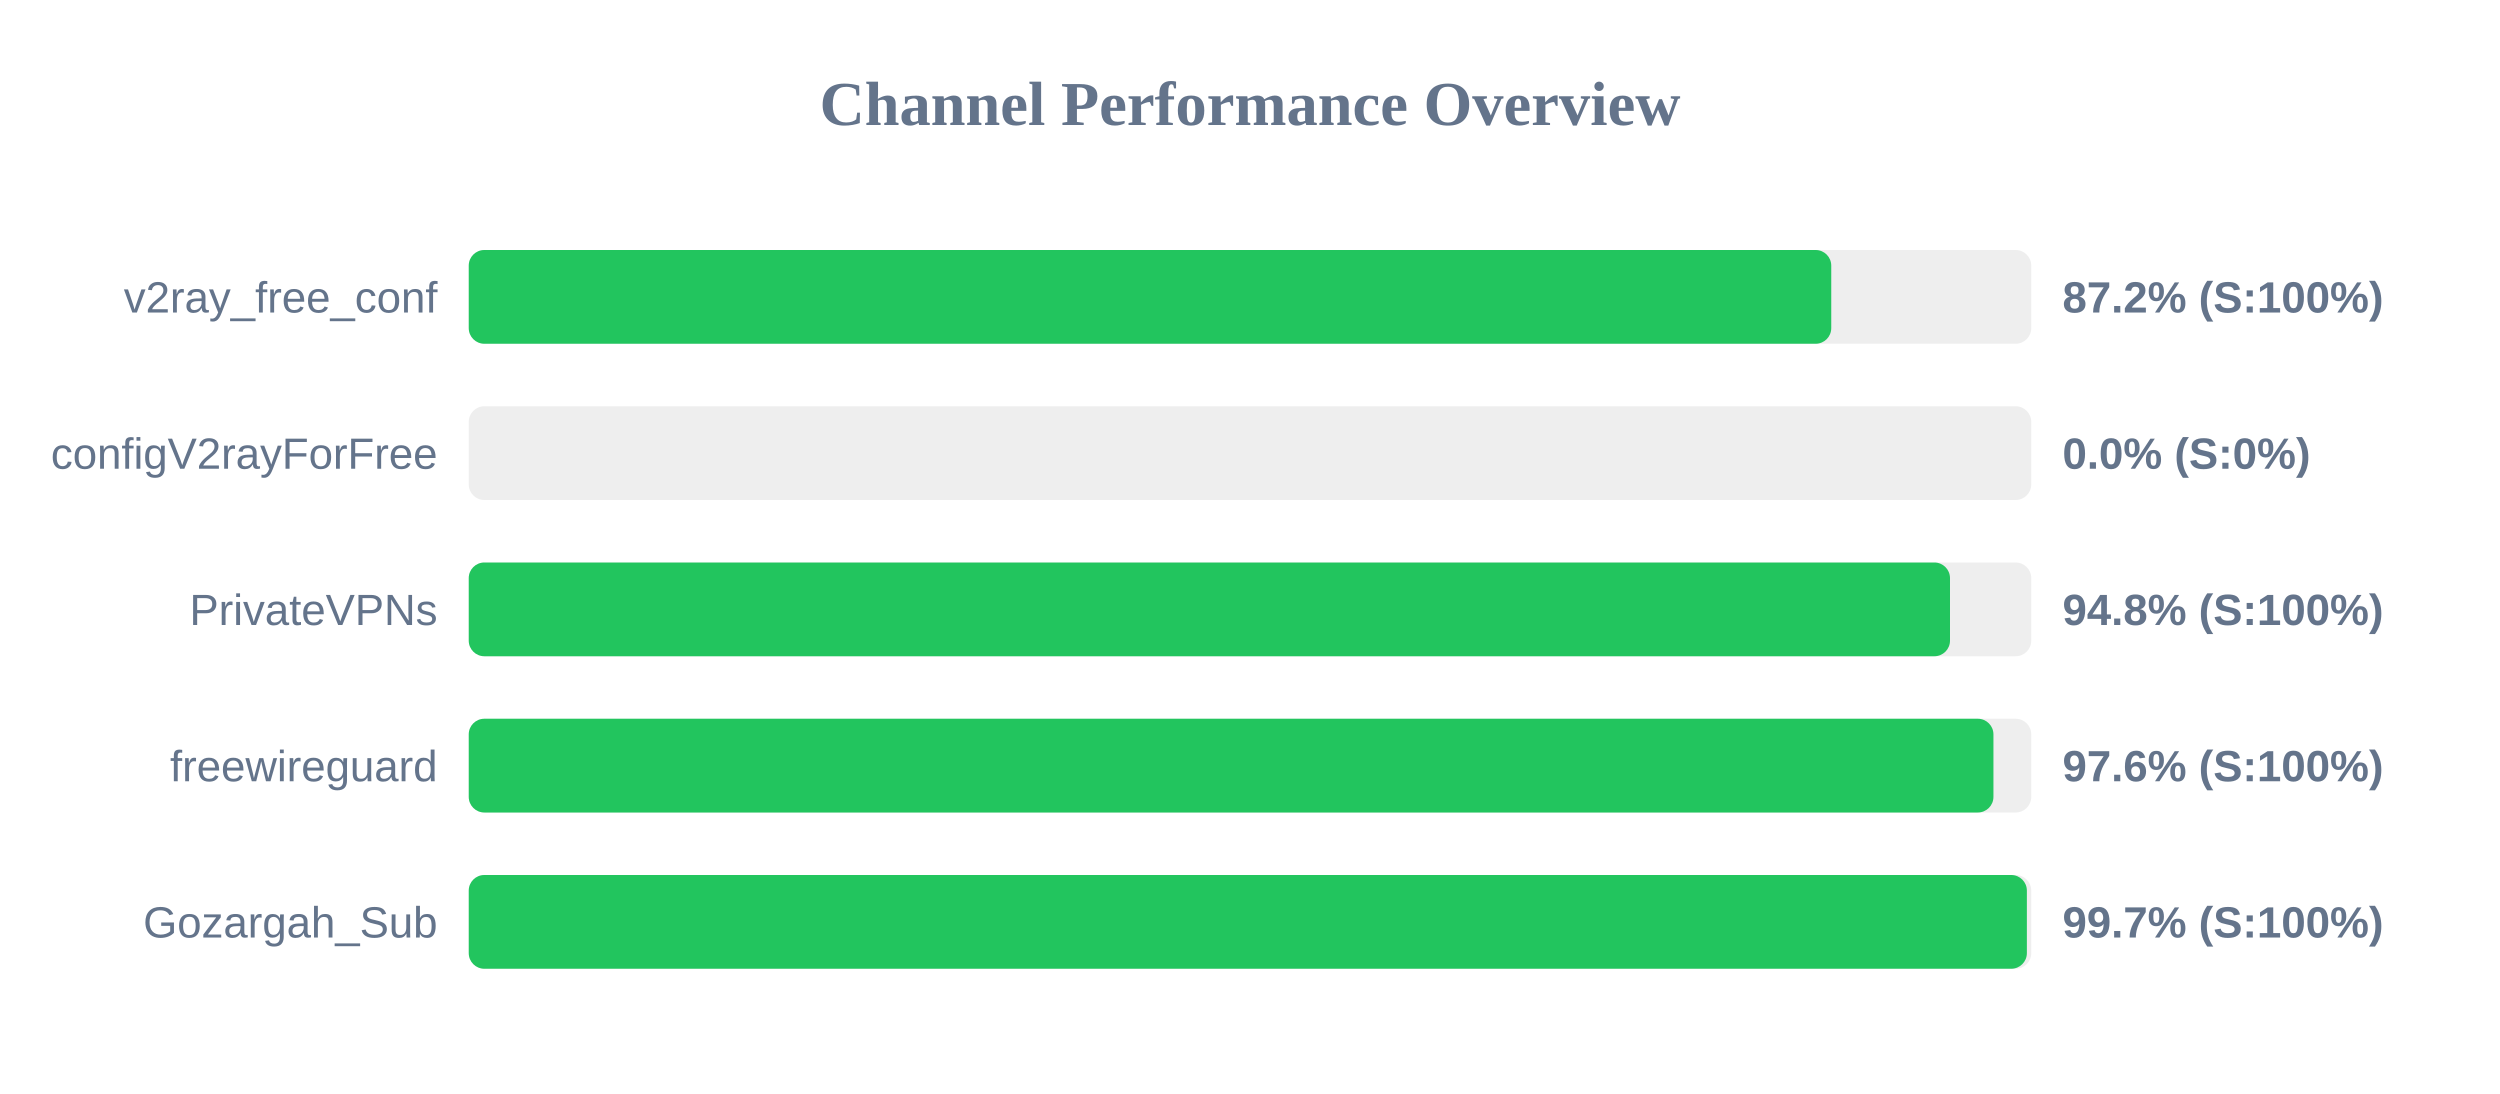
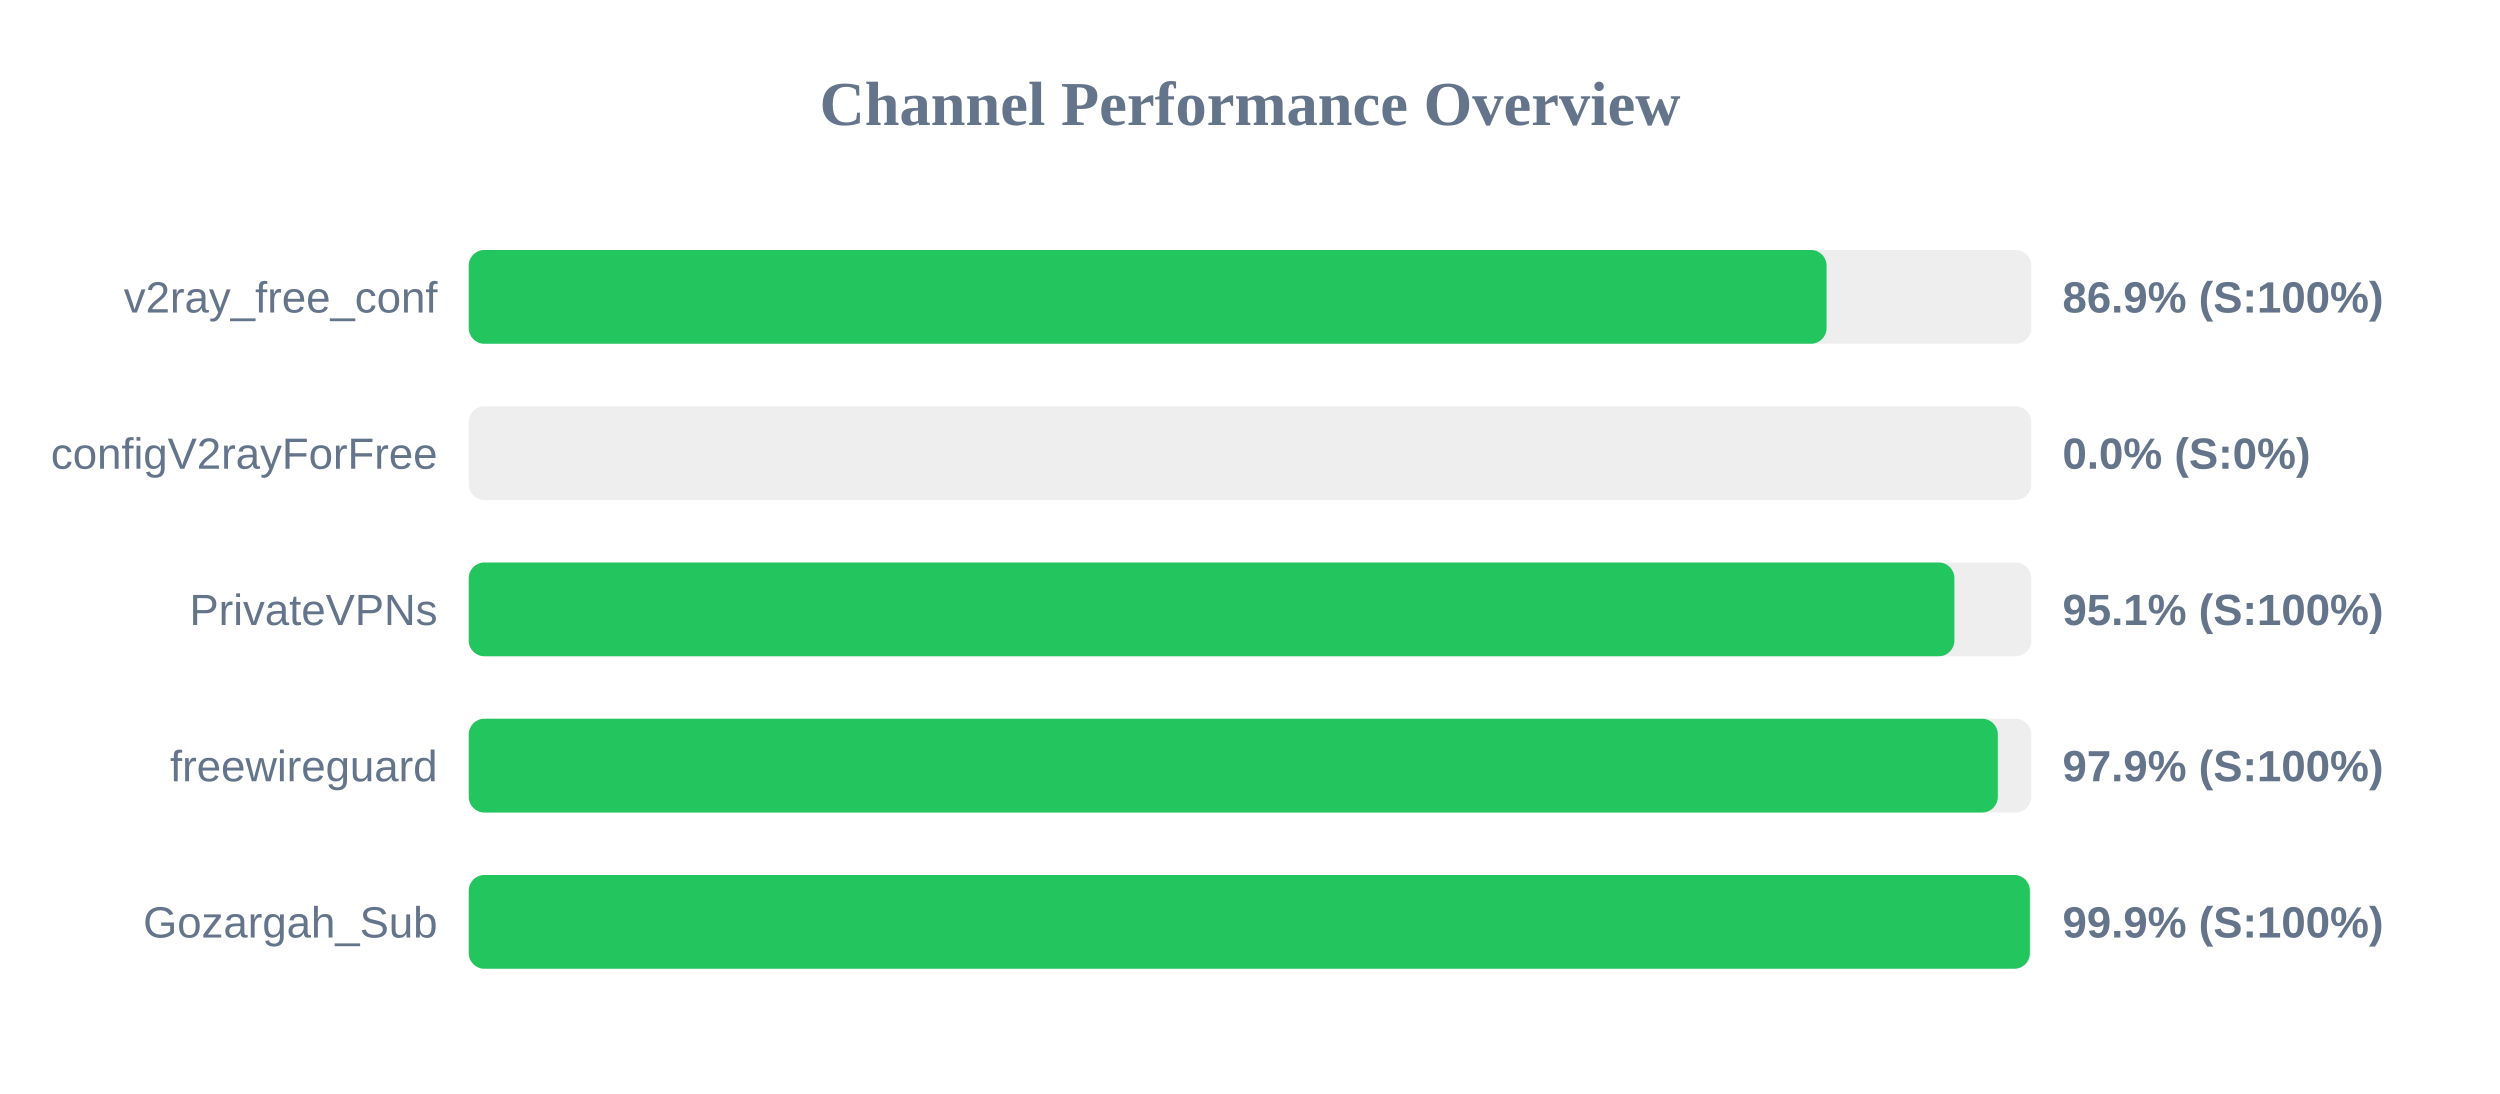
<svg xmlns="http://www.w3.org/2000/svg" width="800" height="350" version="1.1">
  <style>
        .row { font: 14px Arial; fill: #64748b; }
        .score { font: bold 14px Arial; fill: #64748b; }
    </style>
  <text x="400" y="40" text-anchor="middle" font-size="20px" font-weight="bold" fill="#64748b">Channel Performance Overview</text>
  <rect x="150" y="80" width="500" height="30" fill="#eee" rx="5" />
-   <rect x="150" y="80" width="436.0" height="30" fill="#22c55e" rx="5" />
+   <rect x="150" y="80" width="434.5" height="30" fill="#22c55e" rx="5" />
  <text x="140" y="100" text-anchor="end" class="row">v2ray_free_conf</text>
-   <text x="660" y="100" text-anchor="start" class="score">87.2% (S:100%)</text>
+   <text x="660" y="100" text-anchor="start" class="score">86.9% (S:100%)</text>
  <rect x="150" y="130" width="500" height="30" fill="#eee" rx="5" />
  <rect x="150" y="130" width="0.0" height="30" fill="#ef4444" rx="5" />
  <text x="140" y="150" text-anchor="end" class="row">configV2rayForFree</text>
  <text x="660" y="150" text-anchor="start" class="score">0.0% (S:0%)</text>
  <rect x="150" y="180" width="500" height="30" fill="#eee" rx="5" />
-   <rect x="150" y="180" width="474.0" height="30" fill="#22c55e" rx="5" />
+   <rect x="150" y="180" width="475.4" height="30" fill="#22c55e" rx="5" />
  <text x="140" y="200" text-anchor="end" class="row">PrivateVPNs</text>
-   <text x="660" y="200" text-anchor="start" class="score">94.8% (S:100%)</text>
+   <text x="660" y="200" text-anchor="start" class="score">95.1% (S:100%)</text>
  <rect x="150" y="230" width="500" height="30" fill="#eee" rx="5" />
-   <rect x="150" y="230" width="487.9" height="30" fill="#22c55e" rx="5" />
+   <rect x="150" y="230" width="489.3" height="30" fill="#22c55e" rx="5" />
  <text x="140" y="250" text-anchor="end" class="row">freewireguard</text>
-   <text x="660" y="250" text-anchor="start" class="score">97.6% (S:100%)</text>
+   <text x="660" y="250" text-anchor="start" class="score">97.9% (S:100%)</text>
  <rect x="150" y="280" width="500" height="30" fill="#eee" rx="5" />
-   <rect x="150" y="280" width="498.6" height="30" fill="#22c55e" rx="5" />
+   <rect x="150" y="280" width="499.55" height="30" fill="#22c55e" rx="5" />
  <text x="140" y="300" text-anchor="end" class="row">Gozargah_Sub</text>
-   <text x="660" y="300" text-anchor="start" class="score">99.7% (S:100%)</text>
+   <text x="660" y="300" text-anchor="start" class="score">99.9% (S:100%)</text>
</svg>
